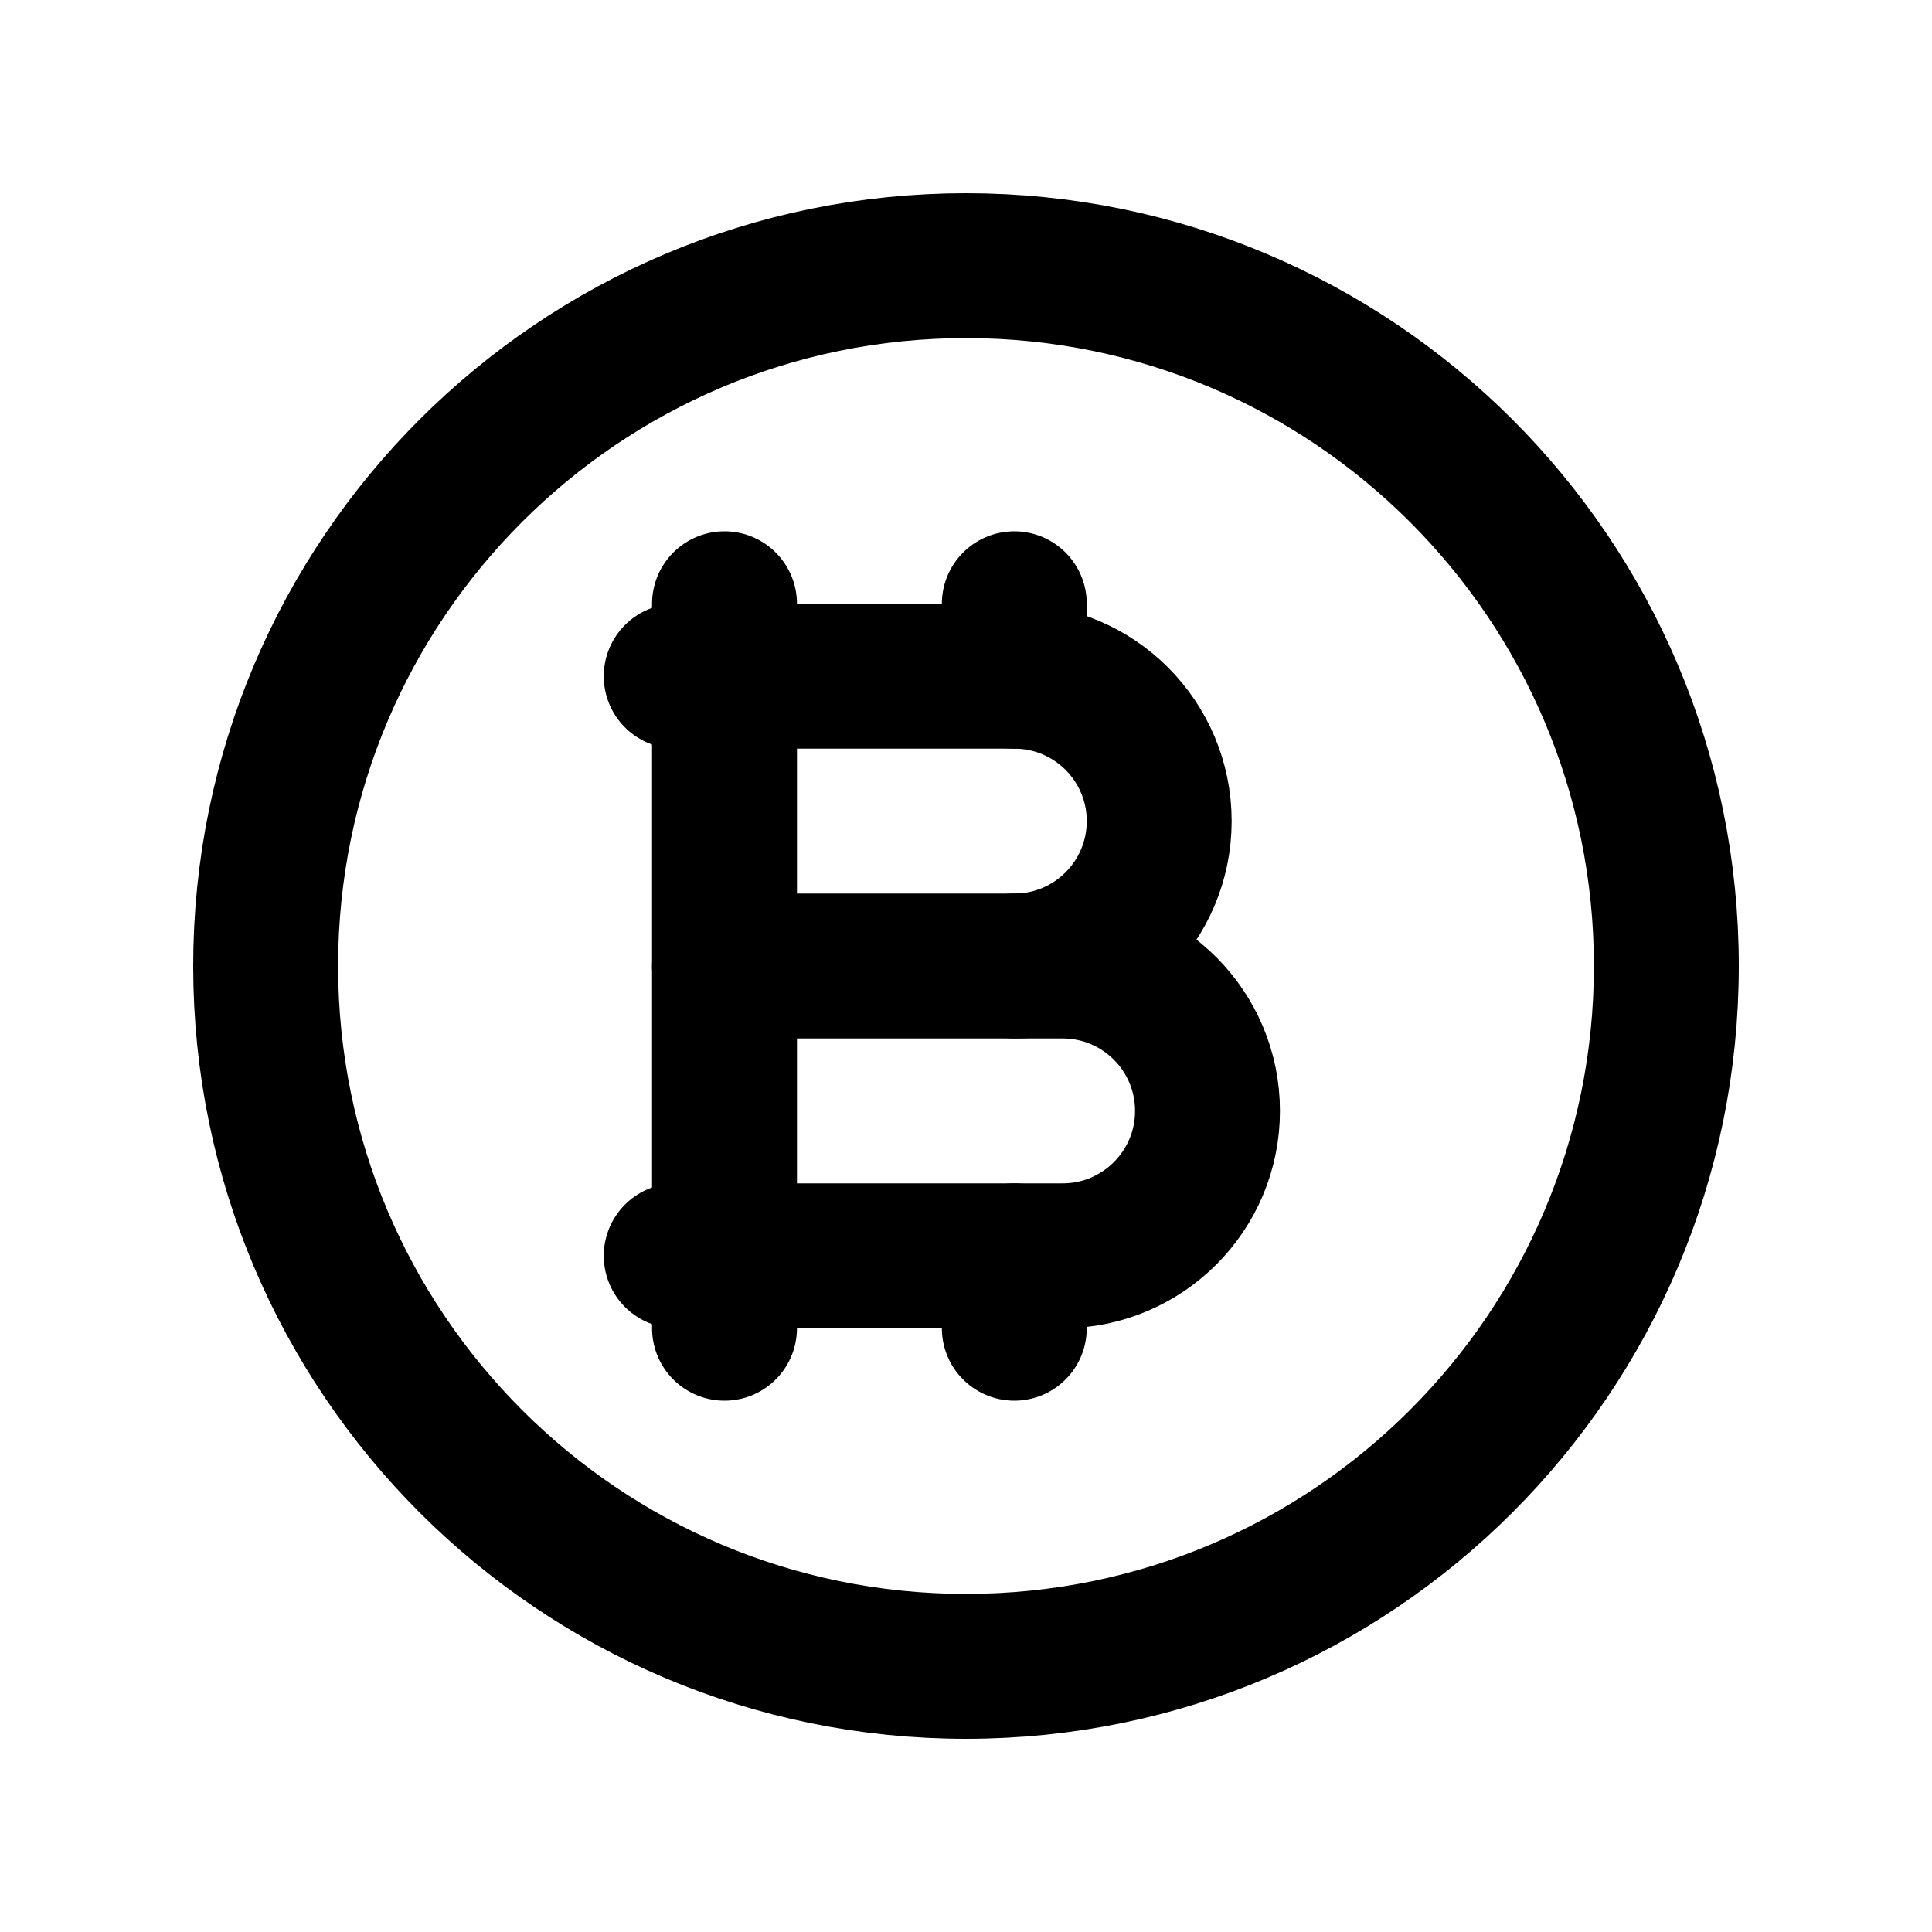
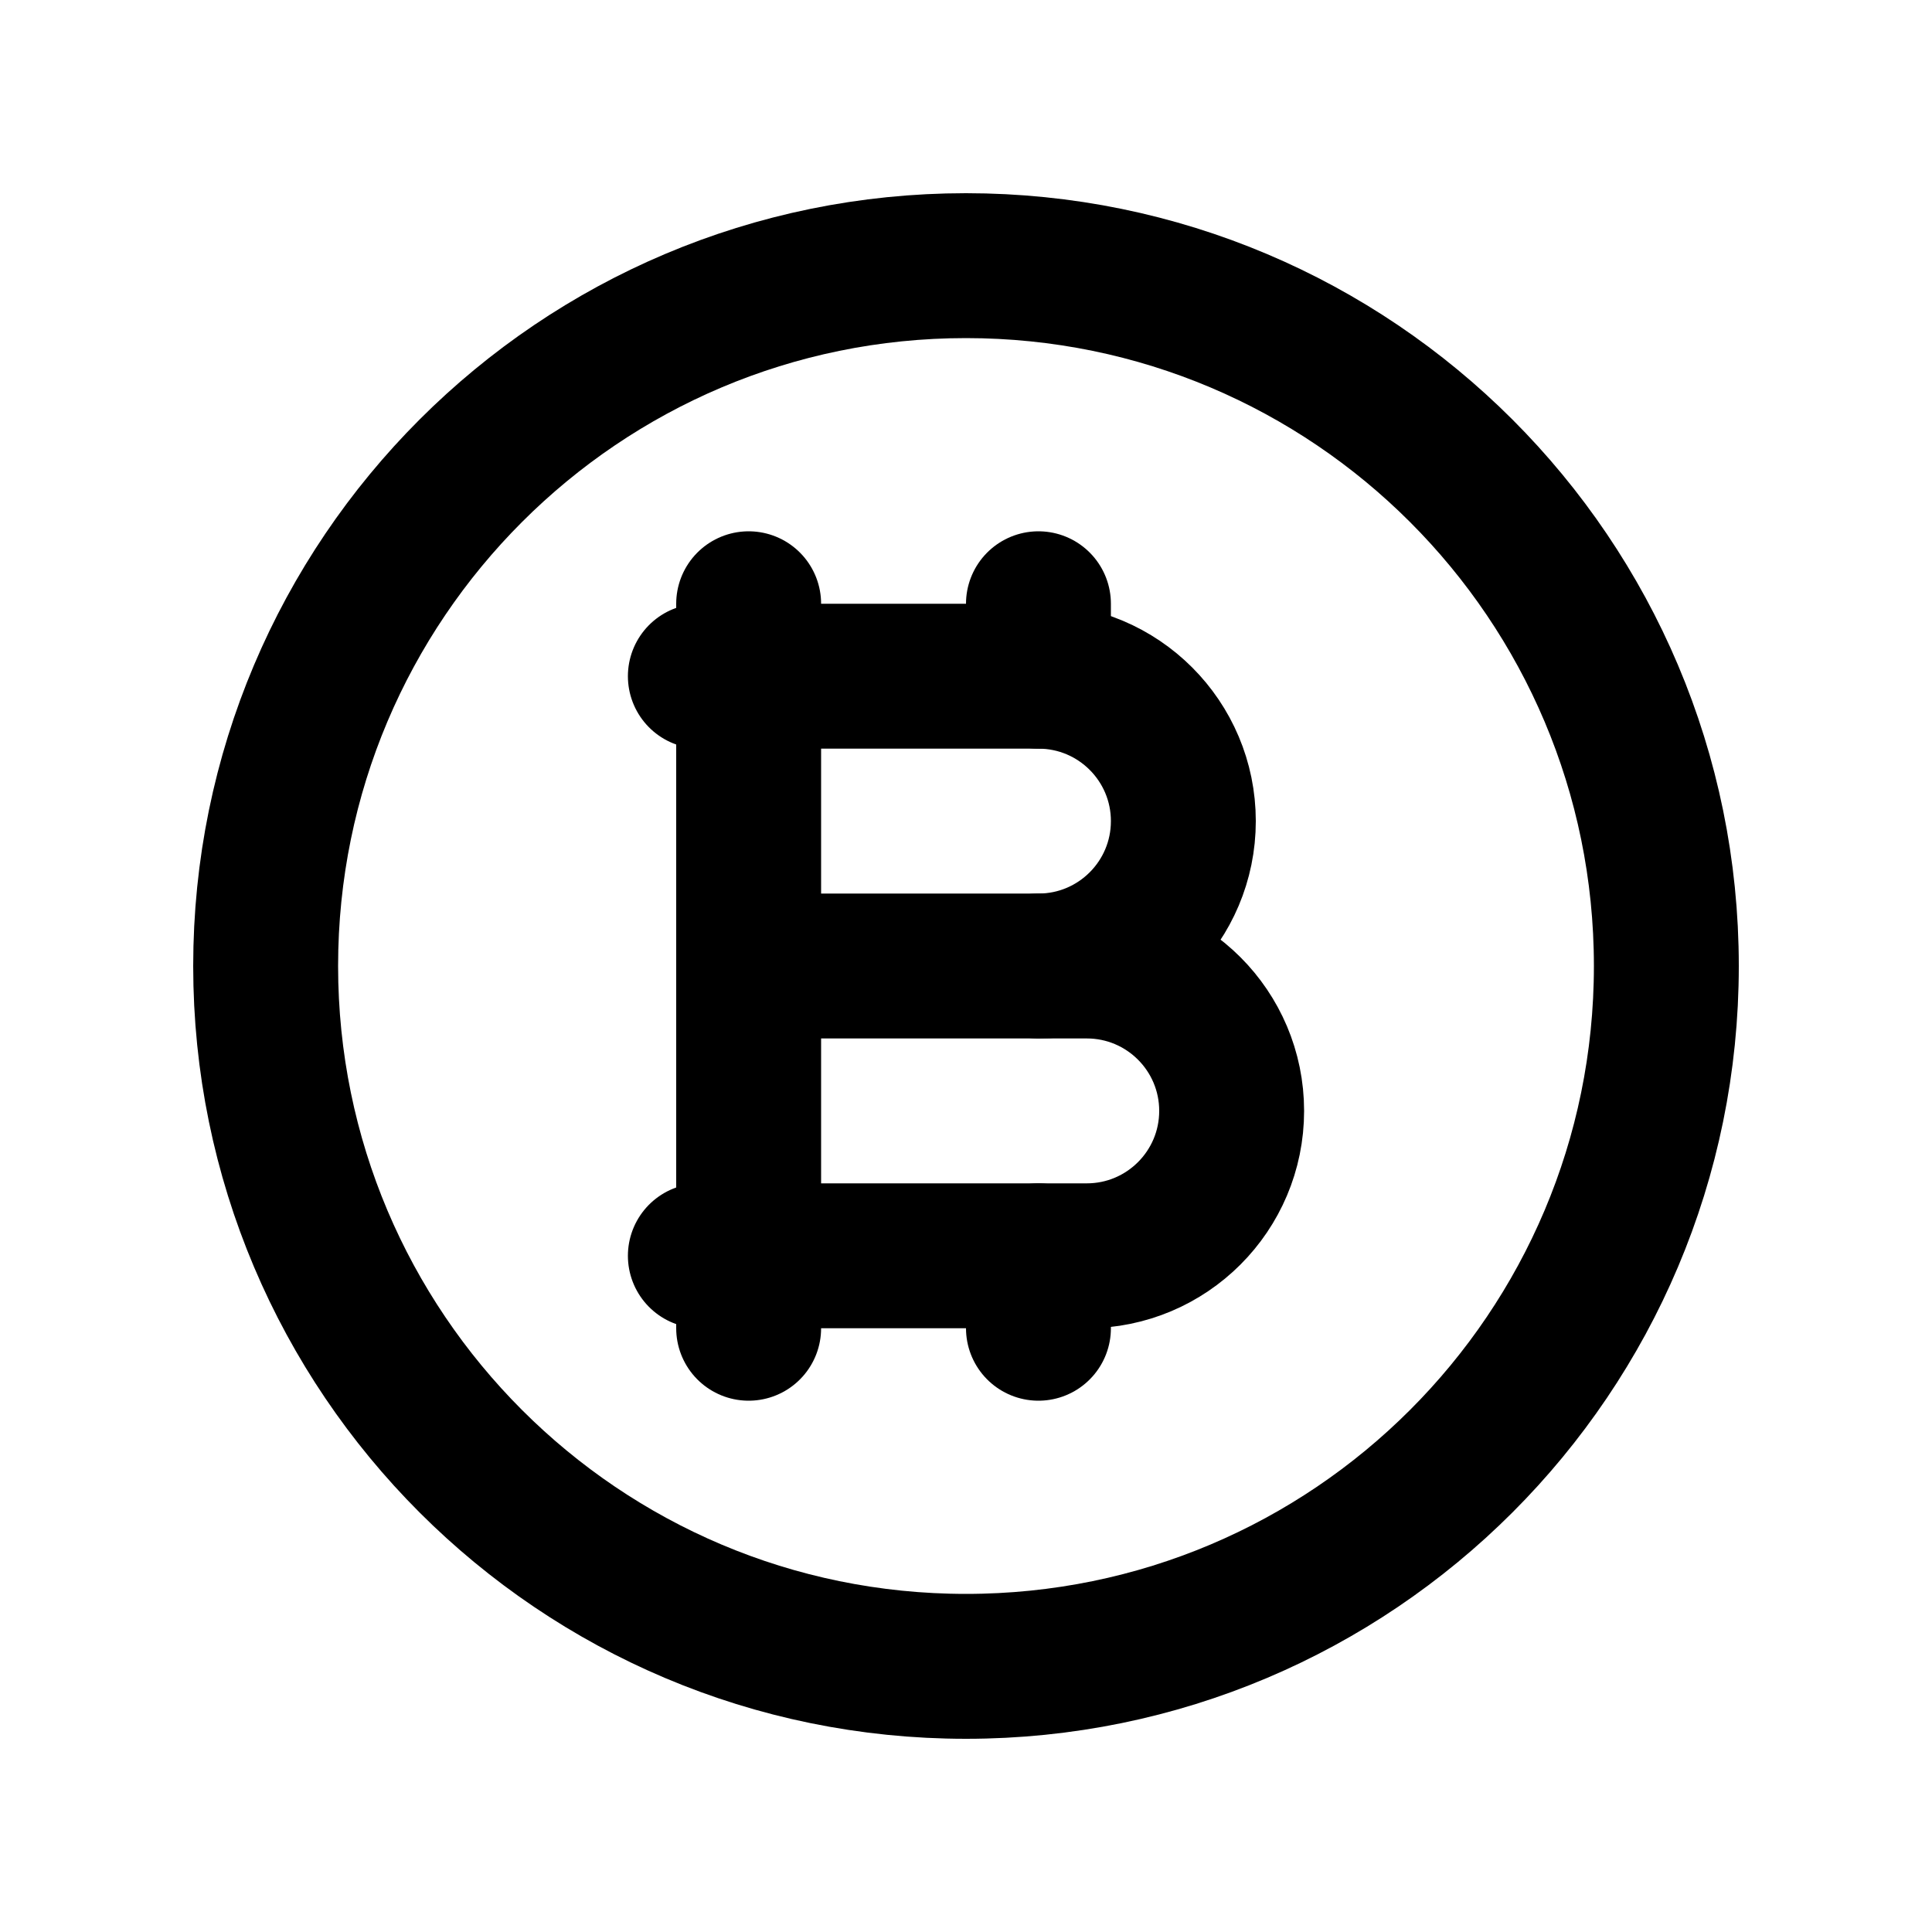
<svg xmlns="http://www.w3.org/2000/svg" viewBox="0 0 20 20" fill="none" stroke="currentColor" stroke-width="1.5" stroke-linecap="round" stroke-linejoin="round">
  <path d="M2.75 10A7.25 7.25 0 1 0 17.25 10A7.25 7.25 0 1 0 2.75 10Z" />
-   <path d="M7.5 10H11A1.5 1.5 0 0 1 12.5 11.5A1.5 1.5 0 0 1 11 13H7" />
-   <path d="M7 7H10.5A1.5 1.5 0 0 1 12 8.5A1.5 1.5 0 0 1 10.5 10" />
-   <path d="M7.5 6.25V13.75" />
-   <path d="M10.5 7V6.25" />
-   <path d="M10.5 13V13.75" />
+   <path d="M7.75 10H11.25A1.5 1.5 0 0 1 12.75 11.5A1.5 1.5 0 0 1 11.25 13H7.25" />
+   <path d="M7.25 7H10.75A1.5 1.5 0 0 1 12.25 8.5A1.5 1.5 0 0 1 10.75 10" />
+   <path d="M7.75 6.25V13.75" />
+   <path d="M10.75 7V6.25" />
+   <path d="M10.75 13V13.75" />
</svg>
